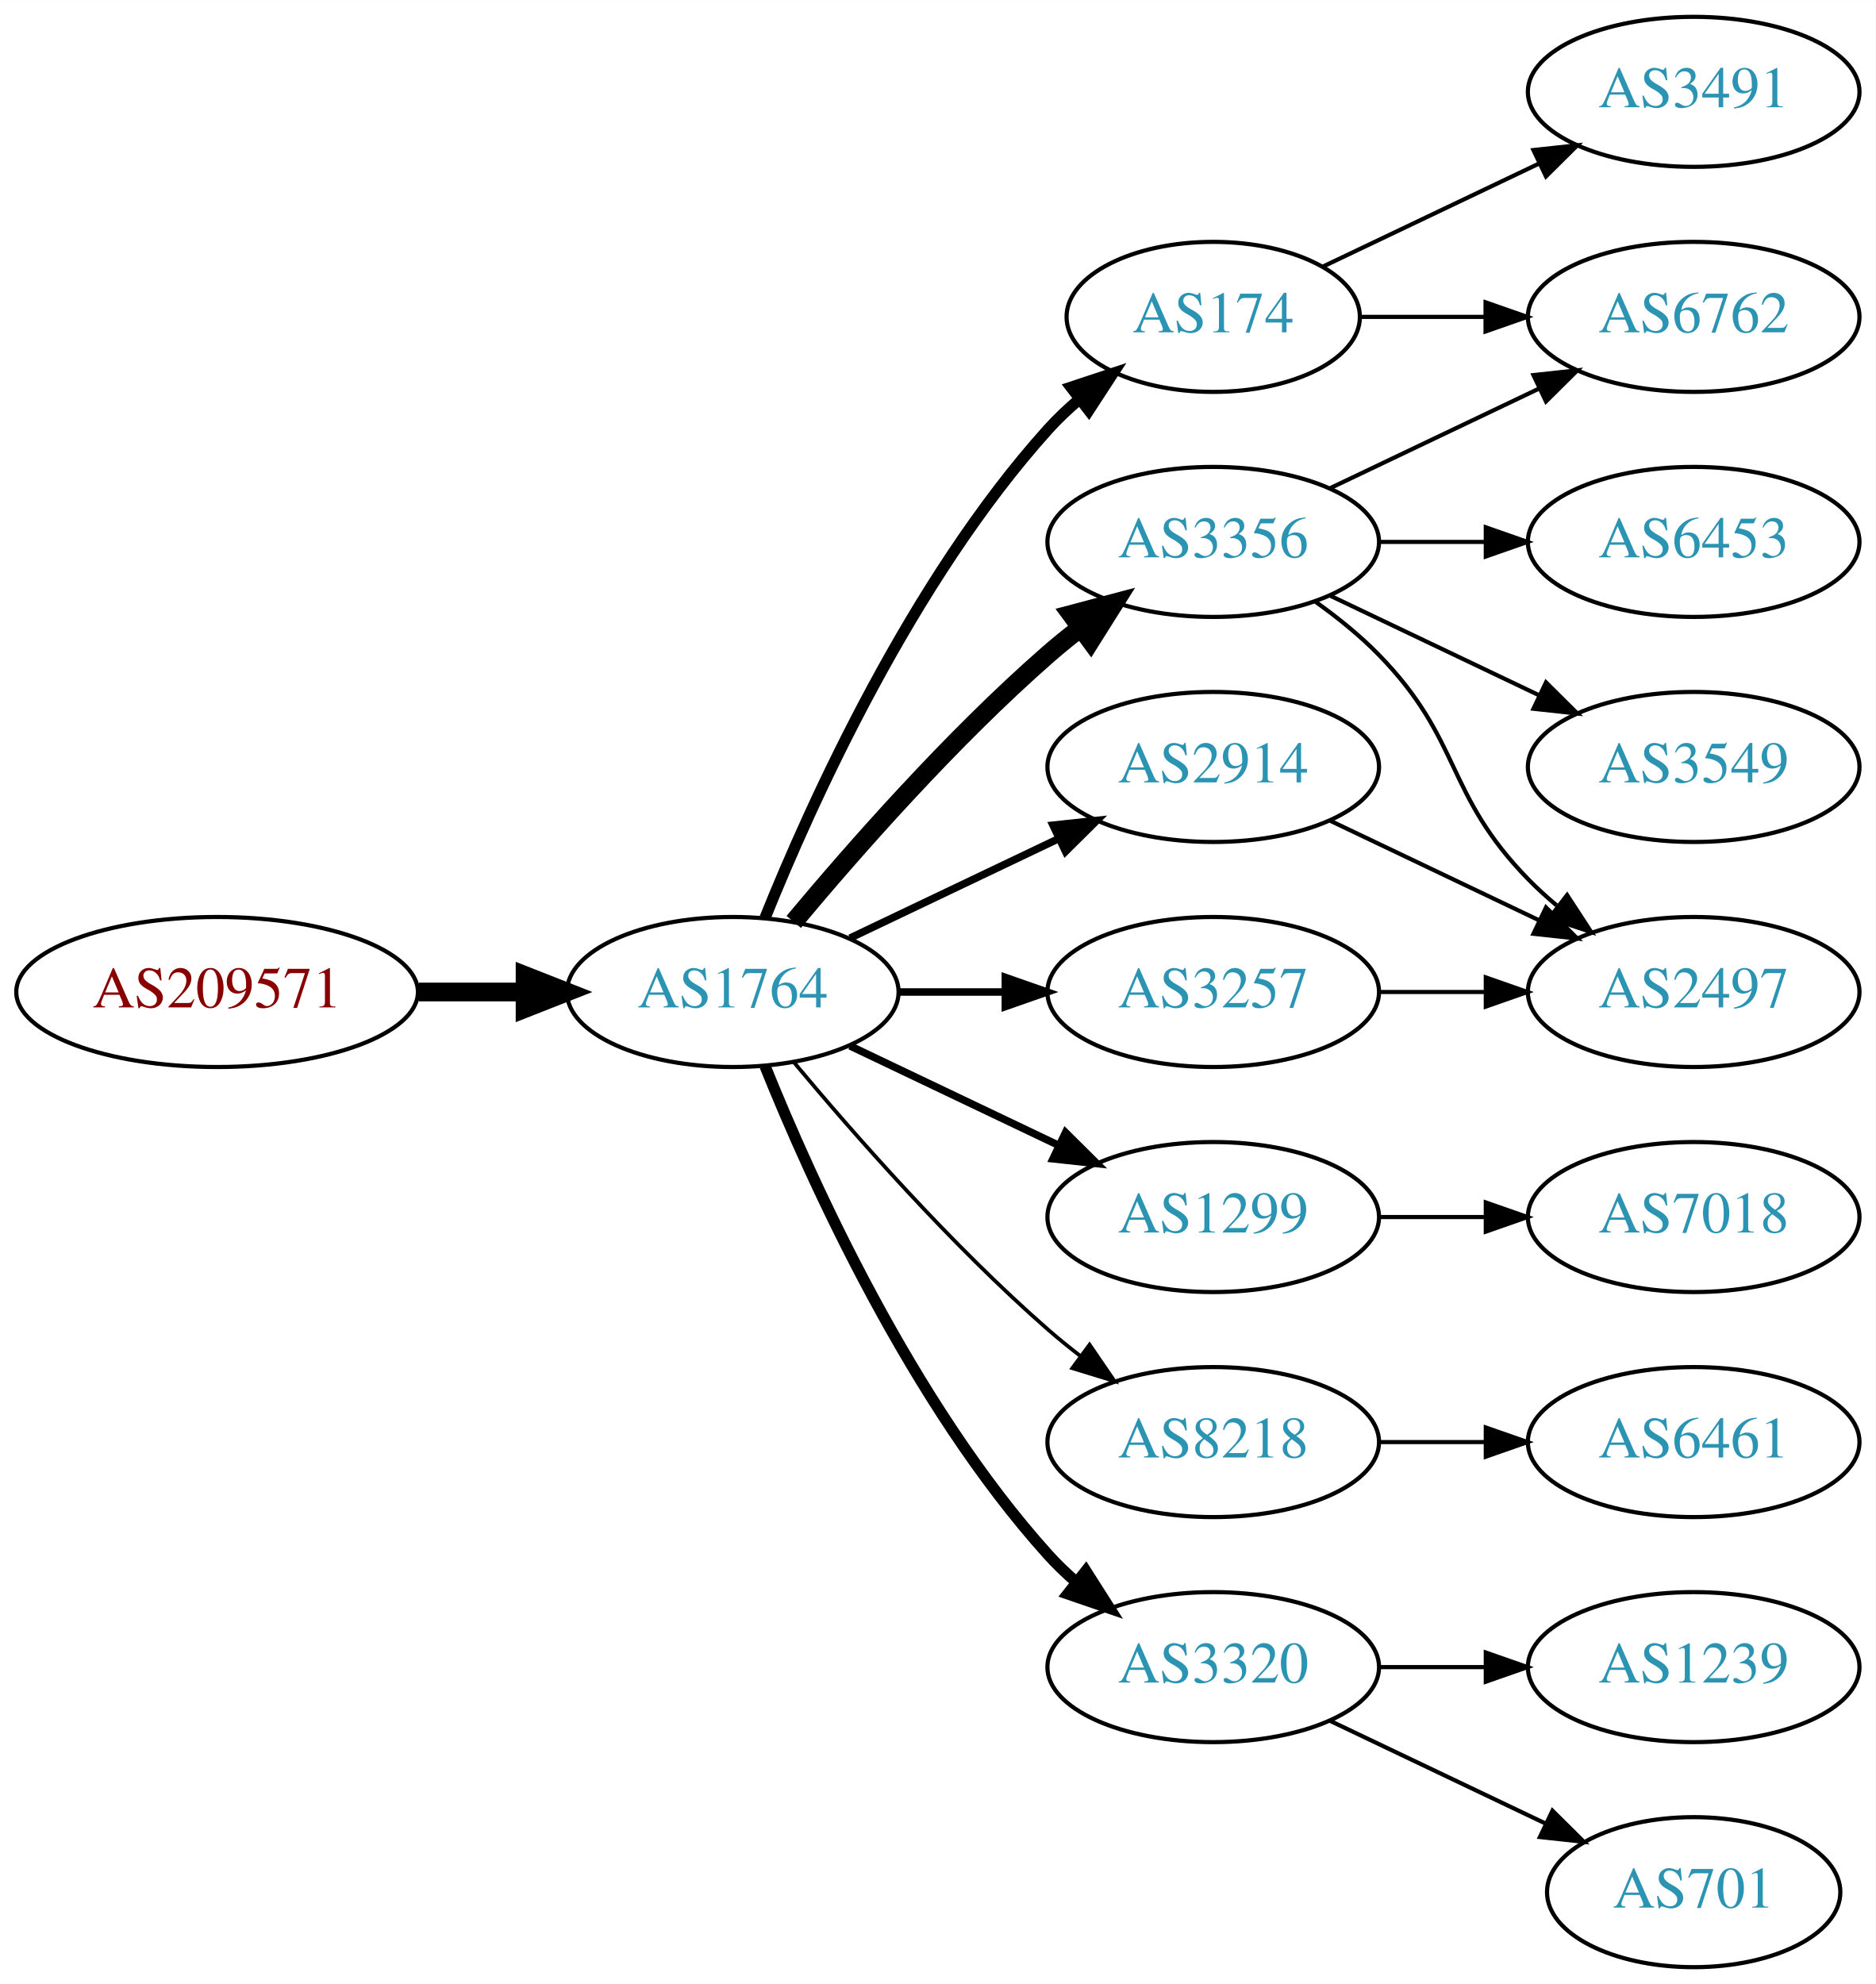
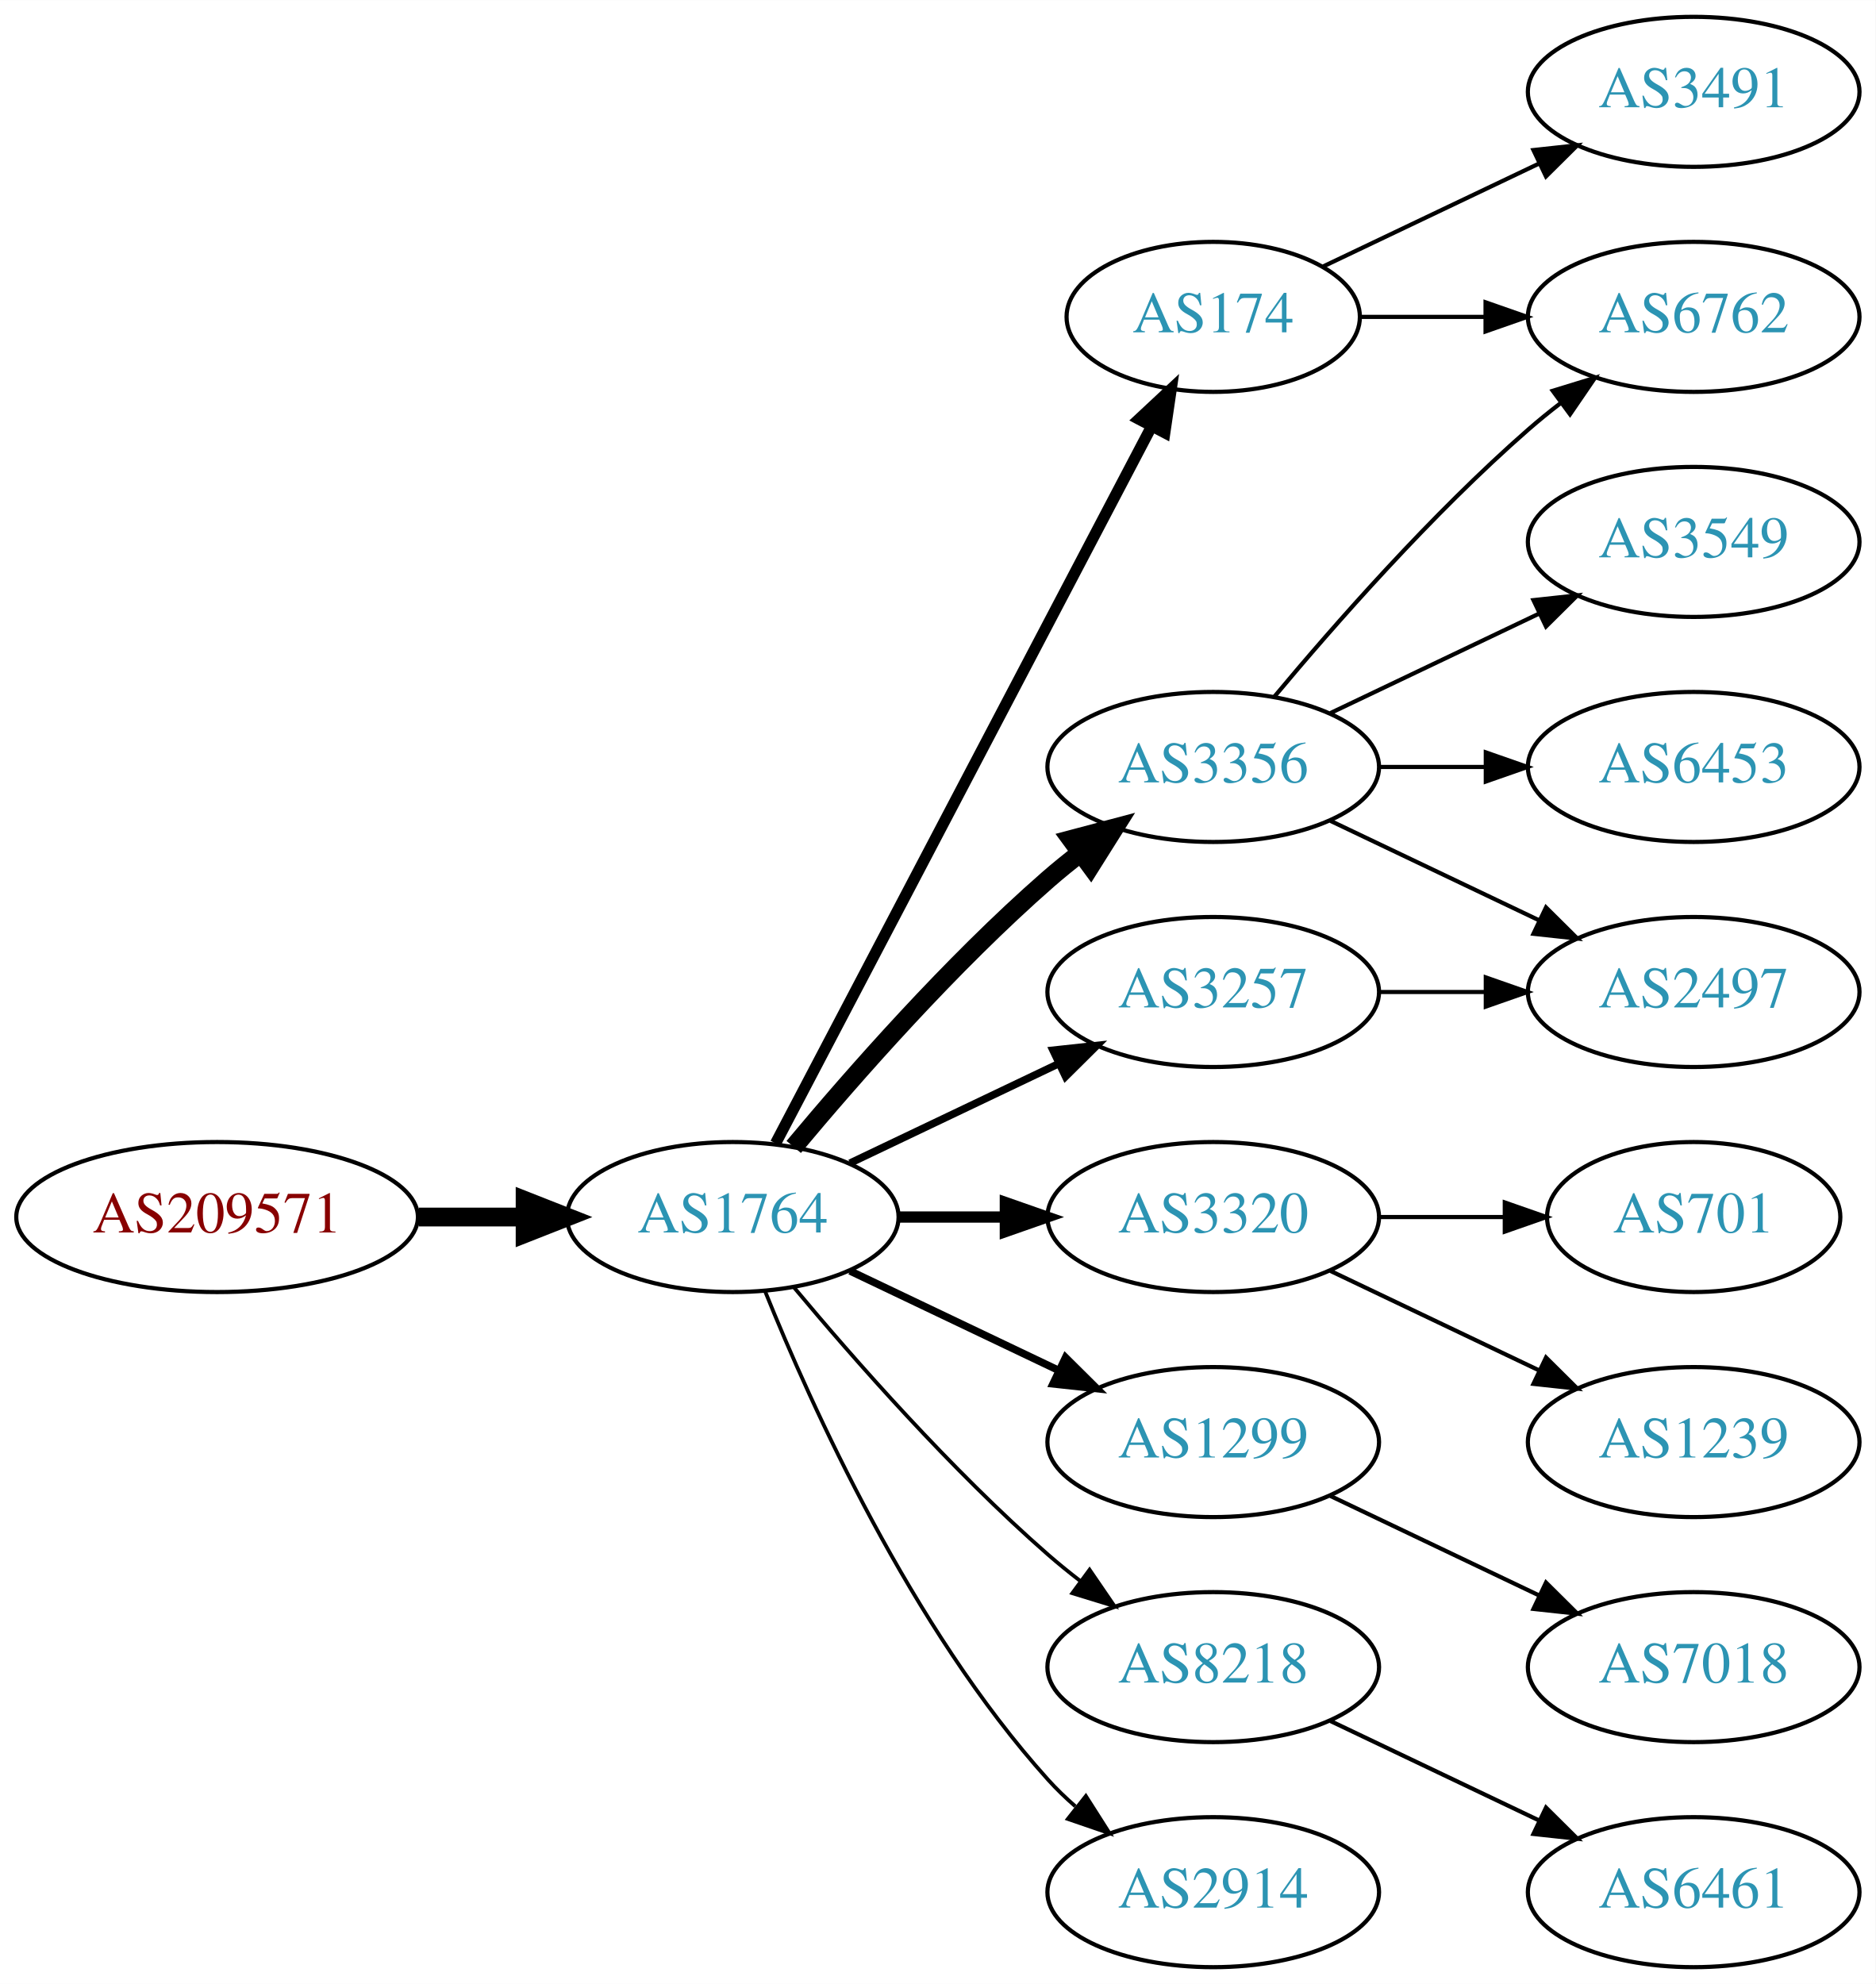
<svg xmlns="http://www.w3.org/2000/svg" xmlns:xlink="http://www.w3.org/1999/xlink" width="450pt" height="476pt" viewBox="0.00 0.00 450.07 476.00">
  <g id="graph0" class="graph" transform="scale(1 1) rotate(0) translate(4 472)">
    <polygon fill="white" stroke="none" points="-4,4 -4,-472 446.07,-472 446.07,4 -4,4" />
    <g id="node1" class="node">
      <g id="a_node1">
        <a xlink:href="/asn/209571" xlink:title="AS209571 ~ UBIMET GmbH [AT]">
-           <ellipse fill="#ffffff" stroke="black" cx="48.096" cy="-234" rx="48.192" ry="18" />
-           <text text-anchor="middle" x="48.096" y="-230.3" font-family="Times,serif" font-size="14.00" fill="#880000">AS209571</text>
+           <ellipse fill="#ffffff" stroke="black" cx="48.096" cy="-180" rx="48.192" ry="18" />
+           <text text-anchor="middle" x="48.096" y="-176.3" font-family="Times,serif" font-size="14.00" fill="#880000">AS209571</text>
        </a>
      </g>
    </g>
    <g id="node2" class="node">
      <g id="a_node2">
        <a xlink:href="/asn/1764" xlink:title="AS1764 ~ NEXTLAYER-AS [AT]">
-           <ellipse fill="#ffffff" stroke="black" cx="171.838" cy="-234" rx="39.794" ry="18" />
-           <text text-anchor="middle" x="171.838" y="-230.3" font-family="Times,serif" font-size="14.00" fill="#2c94b3">AS1764</text>
+           <ellipse fill="#ffffff" stroke="black" cx="171.838" cy="-180" rx="39.794" ry="18" />
+           <text text-anchor="middle" x="171.838" y="-176.3" font-family="Times,serif" font-size="14.00" fill="#2c94b3">AS1764</text>
        </a>
      </g>
    </g>
    <g id="edge1" class="edge">
-       <path fill="none" stroke="black" stroke-width="4.5" d="M96.513,-234C104.867,-234 113.577,-234 121.969,-234" />
-       <polygon fill="black" stroke="black" stroke-width="4.5" points="122.004,-237.938 132.004,-234 122.004,-230.063 122.004,-237.938" />
+       <path fill="none" stroke="black" stroke-width="4.5" d="M96.513,-180C104.867,-180 113.577,-180 121.969,-180" />
+       <polygon fill="black" stroke="black" stroke-width="4.5" points="122.004,-183.938 132.004,-180 122.004,-176.063 122.004,-183.938" />
    </g>
    <g id="node3" class="node">
      <g id="a_node3">
-         <a xlink:href="/asn/3356" xlink:title="AS3356 ~ Level 3 Parent, LLC [US]">
-           <ellipse fill="#ffffff" stroke="black" cx="287.131" cy="-342" rx="39.794" ry="18" />
-           <text text-anchor="middle" x="287.131" y="-338.3" font-family="Times,serif" font-size="14.00" fill="#2c94b3">AS3356</text>
-         </a>
-       </g>
-     </g>
-     <g id="edge2" class="edge">
-       <path fill="none" stroke="black" stroke-width="4.5" d="M186.468,-250.817C200.751,-267.929 224.297,-294.745 247.484,-315 249.95,-317.154 252.589,-319.294 255.286,-321.372" />
-       <polygon fill="black" stroke="black" stroke-width="4.5" points="253.052,-324.616 263.44,-327.37 257.718,-318.273 253.052,-324.616" />
-     </g>
-     <g id="node4" class="node">
-       <g id="a_node4">
-         <a xlink:href="/asn/2914" xlink:title="AS2914 ~ NTT America, Inc. [US]">
-           <ellipse fill="#ffffff" stroke="black" cx="287.131" cy="-288" rx="39.794" ry="18" />
-           <text text-anchor="middle" x="287.131" y="-284.3" font-family="Times,serif" font-size="14.00" fill="#2c94b3">AS2914</text>
-         </a>
-       </g>
-     </g>
-     <g id="edge3" class="edge">
-       <path fill="none" stroke="black" stroke-width="1.8" d="M199.974,-246.934C214.968,-254.081 233.789,-263.052 250.013,-270.785" />
-       <polygon fill="black" stroke="black" stroke-width="1.8" points="248.683,-274.028 259.216,-275.171 251.695,-267.709 248.683,-274.028" />
-     </g>
-     <g id="node5" class="node">
-       <g id="a_node5">
-         <a xlink:href="/asn/1299" xlink:title="AS1299 ~ Telia Carrier [EU]">
-           <ellipse fill="#ffffff" stroke="black" cx="287.131" cy="-180" rx="39.794" ry="18" />
-           <text text-anchor="middle" x="287.131" y="-176.3" font-family="Times,serif" font-size="14.00" fill="#2c94b3">AS1299</text>
-         </a>
-       </g>
-     </g>
-     <g id="edge4" class="edge">
-       <path fill="none" stroke="black" stroke-width="1.8" d="M199.974,-221.066C214.968,-213.919 233.789,-204.948 250.013,-197.215" />
-       <polygon fill="black" stroke="black" stroke-width="1.8" points="251.695,-200.291 259.216,-192.829 248.683,-193.972 251.695,-200.291" />
-     </g>
-     <g id="node6" class="node">
-       <g id="a_node6">
        <a xlink:href="/asn/174" xlink:title="AS174 ~ Cogent Communications [US]">
          <ellipse fill="#ffffff" stroke="black" cx="287.131" cy="-396" rx="35.194" ry="18" />
          <text text-anchor="middle" x="287.131" y="-392.3" font-family="Times,serif" font-size="14.00" fill="#2c94b3">AS174</text>
        </a>
      </g>
    </g>
+     <g id="edge2" class="edge">
+       <path fill="none" stroke="black" stroke-width="2.7" d="M182.109,-197.676C202,-235.599 248.86,-324.941 272.289,-369.61" />
+       <polygon fill="black" stroke="black" stroke-width="2.7" points="269.304,-371.453 277.048,-378.683 275.503,-368.202 269.304,-371.453" />
+     </g>
+     <g id="node4" class="node">
+       <g id="a_node4">
+         <a xlink:href="/asn/3356" xlink:title="AS3356 ~ Level 3 Parent, LLC [US]">
+           <ellipse fill="#ffffff" stroke="black" cx="287.131" cy="-288" rx="39.794" ry="18" />
+           <text text-anchor="middle" x="287.131" y="-284.3" font-family="Times,serif" font-size="14.00" fill="#2c94b3">AS3356</text>
+         </a>
+       </g>
+     </g>
+     <g id="edge3" class="edge">
+       <path fill="none" stroke="black" stroke-width="4.5" d="M186.468,-196.817C200.751,-213.929 224.297,-240.745 247.484,-261 249.95,-263.154 252.589,-265.294 255.286,-267.372" />
+       <polygon fill="black" stroke="black" stroke-width="4.5" points="253.052,-270.616 263.44,-273.37 257.718,-264.273 253.052,-270.616" />
+     </g>
+     <g id="node5" class="node">
+       <g id="a_node5">
+         <a xlink:href="/asn/3320" xlink:title="AS3320 ~ DTAG [DE]">
+           <ellipse fill="#ffffff" stroke="black" cx="287.131" cy="-180" rx="39.794" ry="18" />
+           <text text-anchor="middle" x="287.131" y="-176.3" font-family="Times,serif" font-size="14.00" fill="#2c94b3">AS3320</text>
+         </a>
+       </g>
+     </g>
+     <g id="edge4" class="edge">
+       <path fill="none" stroke="black" stroke-width="2.7" d="M211.51,-180C219.713,-180 228.477,-180 237.009,-180" />
+       <polygon fill="black" stroke="black" stroke-width="2.7" points="237.248,-183.5 247.248,-180 237.248,-176.5 237.248,-183.5" />
+     </g>
+     <g id="node6" class="node">
+       <g id="a_node6">
+         <a xlink:href="/asn/1299" xlink:title="AS1299 ~ Telia Carrier [EU]">
+           <ellipse fill="#ffffff" stroke="black" cx="287.131" cy="-126" rx="39.794" ry="18" />
+           <text text-anchor="middle" x="287.131" y="-122.3" font-family="Times,serif" font-size="14.00" fill="#2c94b3">AS1299</text>
+         </a>
+       </g>
+     </g>
    <g id="edge5" class="edge">
-       <path fill="none" stroke="black" stroke-width="2.7" d="M179.586,-251.787C190.637,-279.243 214.69,-332.578 247.484,-369 249.8,-371.572 252.405,-374.03 255.14,-376.343" />
-       <polygon fill="black" stroke="black" stroke-width="2.7" points="253.006,-379.117 263.064,-382.448 257.279,-373.572 253.006,-379.117" />
+       <path fill="none" stroke="black" stroke-width="1.8" d="M199.974,-167.066C214.968,-159.919 233.789,-150.948 250.013,-143.215" />
+       <polygon fill="black" stroke="black" stroke-width="1.8" points="251.695,-146.291 259.216,-138.829 248.683,-139.972 251.695,-146.291" />
    </g>
    <g id="node7" class="node">
      <g id="a_node7">
        <a xlink:href="/asn/3257" xlink:title="AS3257 ~ GTT [DE]">
          <ellipse fill="#ffffff" stroke="black" cx="287.131" cy="-234" rx="39.794" ry="18" />
          <text text-anchor="middle" x="287.131" y="-230.3" font-family="Times,serif" font-size="14.00" fill="#2c94b3">AS3257</text>
        </a>
      </g>
    </g>
    <g id="edge6" class="edge">
-       <path fill="none" stroke="black" stroke-width="1.8" d="M211.51,-234C219.713,-234 228.477,-234 237.009,-234" />
-       <polygon fill="black" stroke="black" stroke-width="1.8" points="237.248,-237.5 247.248,-234 237.248,-230.5 237.248,-237.5" />
+       <path fill="none" stroke="black" stroke-width="1.8" d="M199.974,-192.934C214.968,-200.081 233.789,-209.052 250.013,-216.785" />
+       <polygon fill="black" stroke="black" stroke-width="1.8" points="248.683,-220.028 259.216,-221.171 251.695,-213.709 248.683,-220.028" />
    </g>
    <g id="node8" class="node">
      <g id="a_node8">
        <a xlink:href="/asn/8218" xlink:title="AS8218 ~ legacy Neotelecoms [FR]">
-           <ellipse fill="#ffffff" stroke="black" cx="287.131" cy="-126" rx="39.794" ry="18" />
-           <text text-anchor="middle" x="287.131" y="-122.3" font-family="Times,serif" font-size="14.00" fill="#2c94b3">AS8218</text>
+           <ellipse fill="#ffffff" stroke="black" cx="287.131" cy="-72" rx="39.794" ry="18" />
+           <text text-anchor="middle" x="287.131" y="-68.3" font-family="Times,serif" font-size="14.00" fill="#2c94b3">AS8218</text>
        </a>
      </g>
    </g>
    <g id="edge7" class="edge">
-       <path fill="none" stroke="black" stroke-width="0.9" d="M186.468,-217.183C200.751,-200.071 224.297,-173.255 247.484,-153 249.95,-150.846 252.589,-148.706 255.286,-146.628" />
-       <polygon fill="black" stroke="black" stroke-width="0.9" points="257.459,-149.375 263.44,-140.63 253.311,-143.736 257.459,-149.375" />
+       <path fill="none" stroke="black" stroke-width="0.9" d="M186.468,-163.183C200.751,-146.071 224.297,-119.255 247.484,-99 249.95,-96.846 252.589,-94.706 255.286,-92.628" />
+       <polygon fill="black" stroke="black" stroke-width="0.9" points="257.459,-95.375 263.44,-86.63 253.311,-89.736 257.459,-95.375" />
    </g>
    <g id="node9" class="node">
      <g id="a_node9">
-         <a xlink:href="/asn/3320" xlink:title="AS3320 ~ DTAG [DE]">
-           <ellipse fill="#ffffff" stroke="black" cx="287.131" cy="-72" rx="39.794" ry="18" />
-           <text text-anchor="middle" x="287.131" y="-68.3" font-family="Times,serif" font-size="14.00" fill="#2c94b3">AS3320</text>
+         <a xlink:href="/asn/2914" xlink:title="AS2914 ~ NTT America, Inc. [US]">
+           <ellipse fill="#ffffff" stroke="black" cx="287.131" cy="-18" rx="39.794" ry="18" />
+           <text text-anchor="middle" x="287.131" y="-14.3" font-family="Times,serif" font-size="14.00" fill="#2c94b3">AS2914</text>
        </a>
      </g>
    </g>
    <g id="edge8" class="edge">
-       <path fill="none" stroke="black" stroke-width="2.7" d="M179.586,-216.213C190.637,-188.757 214.69,-135.422 247.484,-99 249.487,-96.776 251.706,-94.637 254.038,-92.603" />
-       <polygon fill="black" stroke="black" stroke-width="2.7" points="256.569,-95.065 262.257,-86.127 252.236,-89.567 256.569,-95.065" />
+       <path fill="none" stroke="black" stroke-width="0.9" d="M179.586,-162.213C190.637,-134.757 214.69,-81.422 247.484,-45 249.487,-42.776 251.706,-40.637 254.038,-38.603" />
+       <polygon fill="black" stroke="black" stroke-width="0.9" points="256.569,-41.065 262.257,-32.127 252.236,-35.567 256.569,-41.065" />
    </g>
    <g id="node10" class="node">
      <g id="a_node10">
-         <a xlink:href="/asn/6453" xlink:title="AS6453 ~ TATA COMMUNICATIONS (AMERICA) INC [US]">
-           <ellipse fill="#ffffff" stroke="black" cx="402.424" cy="-342" rx="39.794" ry="18" />
-           <text text-anchor="middle" x="402.424" y="-338.3" font-family="Times,serif" font-size="14.00" fill="#2c94b3">AS6453</text>
+         <a xlink:href="/asn/3491" xlink:title="AS3491 ~ PCCW Global, Inc. [US]">
+           <ellipse fill="#ffffff" stroke="black" cx="402.424" cy="-450" rx="39.794" ry="18" />
+           <text text-anchor="middle" x="402.424" y="-446.3" font-family="Times,serif" font-size="14.00" fill="#2c94b3">AS3491</text>
        </a>
      </g>
    </g>
    <g id="edge9" class="edge">
-       <path fill="none" stroke="black" d="M326.803,-342C335.006,-342 343.77,-342 352.302,-342" />
-       <polygon fill="black" stroke="black" points="352.541,-345.5 362.541,-342 352.541,-338.5 352.541,-345.5" />
+       <path fill="none" stroke="black" d="M313.556,-408.119C328.859,-415.413 348.582,-424.814 365.464,-432.86" />
+       <polygon fill="black" stroke="black" points="363.971,-436.026 374.504,-437.169 366.983,-429.707 363.971,-436.026" />
    </g>
    <g id="node11" class="node">
      <g id="a_node11">
        <a xlink:href="/asn/6762" xlink:title="AS6762 ~ TELECOM ITALIA SPARKLE S.p.A. [IT]">
          <ellipse fill="#ffffff" stroke="black" cx="402.424" cy="-396" rx="39.794" ry="18" />
          <text text-anchor="middle" x="402.424" y="-392.3" font-family="Times,serif" font-size="14.00" fill="#2c94b3">AS6762</text>
        </a>
      </g>
    </g>
    <g id="edge10" class="edge">
-       <path fill="none" stroke="black" d="M315.267,-354.934C330.261,-362.081 349.082,-371.052 365.306,-378.785" />
-       <polygon fill="black" stroke="black" points="363.976,-382.028 374.509,-383.171 366.988,-375.709 363.976,-382.028" />
-     </g>
-     <g id="node12" class="node">
-       <g id="a_node12">
+       <path fill="none" stroke="black" d="M322.43,-396C331.807,-396 342.158,-396 352.192,-396" />
+       <polygon fill="black" stroke="black" points="352.481,-399.5 362.481,-396 352.481,-392.5 352.481,-399.5" />
+     </g>
+     <g id="edge15" class="edge">
+       <path fill="none" stroke="black" d="M301.761,-304.817C316.044,-321.929 339.59,-348.745 362.777,-369 365.243,-371.154 367.882,-373.294 370.579,-375.372" />
+       <polygon fill="black" stroke="black" points="368.604,-378.264 378.733,-381.37 372.752,-372.625 368.604,-378.264" />
+     </g>
+     <g id="node14" class="node">
+       <g id="a_node14">
        <a xlink:href="/asn/3549" xlink:title="AS3549 ~ Level 3 Parent, LLC [US]">
-           <ellipse fill="#ffffff" stroke="black" cx="402.424" cy="-288" rx="39.794" ry="18" />
-           <text text-anchor="middle" x="402.424" y="-284.3" font-family="Times,serif" font-size="14.00" fill="#2c94b3">AS3549</text>
-         </a>
-       </g>
-     </g>
-     <g id="edge11" class="edge">
-       <path fill="none" stroke="black" d="M315.267,-329.066C330.261,-321.919 349.082,-312.948 365.306,-305.215" />
-       <polygon fill="black" stroke="black" points="366.988,-308.291 374.509,-300.829 363.976,-301.972 366.988,-308.291" />
-     </g>
-     <g id="node13" class="node">
-       <g id="a_node13">
+           <ellipse fill="#ffffff" stroke="black" cx="402.424" cy="-342" rx="39.794" ry="18" />
+           <text text-anchor="middle" x="402.424" y="-338.3" font-family="Times,serif" font-size="14.00" fill="#2c94b3">AS3549</text>
+         </a>
+       </g>
+     </g>
+     <g id="edge13" class="edge">
+       <path fill="none" stroke="black" d="M315.267,-300.934C330.261,-308.081 349.082,-317.052 365.306,-324.785" />
+       <polygon fill="black" stroke="black" points="363.976,-328.028 374.509,-329.171 366.988,-321.709 363.976,-328.028" />
+     </g>
+     <g id="node15" class="node">
+       <g id="a_node15">
        <a xlink:href="/asn/2497" xlink:title="AS2497 ~ Internet Initiative Japan Inc. [JP]">
          <ellipse fill="#ffffff" stroke="black" cx="402.424" cy="-234" rx="39.794" ry="18" />
          <text text-anchor="middle" x="402.424" y="-230.3" font-family="Times,serif" font-size="14.00" fill="#2c94b3">AS2497</text>
        </a>
      </g>
    </g>
-     <g id="edge12" class="edge">
-       <path fill="none" stroke="black" d="M311.725,-327.611C316.981,-323.852 322.313,-319.563 326.777,-315 346.95,-294.383 342.605,-281.617 362.777,-261 364.87,-258.861 367.154,-256.782 369.53,-254.79" />
-       <polygon fill="black" stroke="black" points="372.049,-257.268 377.83,-248.389 367.774,-251.725 372.049,-257.268" />
-     </g>
-     <g id="edge20" class="edge">
+     <g id="edge14" class="edge">
      <path fill="none" stroke="black" d="M315.267,-275.066C330.261,-267.919 349.082,-258.948 365.306,-251.215" />
      <polygon fill="black" stroke="black" points="366.988,-254.291 374.509,-246.829 363.976,-247.972 366.988,-254.291" />
    </g>
-     <g id="node14" class="node">
-       <g id="a_node14">
+     <g id="node16" class="node">
+       <g id="a_node16">
+         <a xlink:href="/asn/6453" xlink:title="AS6453 ~ TATA COMMUNICATIONS (AMERICA) INC [US]">
+           <ellipse fill="#ffffff" stroke="black" cx="402.424" cy="-288" rx="39.794" ry="18" />
+           <text text-anchor="middle" x="402.424" y="-284.3" font-family="Times,serif" font-size="14.00" fill="#2c94b3">AS6453</text>
+         </a>
+       </g>
+     </g>
+     <g id="edge16" class="edge">
+       <path fill="none" stroke="black" d="M326.803,-288C335.006,-288 343.77,-288 352.302,-288" />
+       <polygon fill="black" stroke="black" points="352.541,-291.5 362.541,-288 352.541,-284.5 352.541,-291.5" />
+     </g>
+     <g id="node12" class="node">
+       <g id="a_node12">
+         <a xlink:href="/asn/701" xlink:title="AS701 ~ UUNET [US]">
+           <ellipse fill="#ffffff" stroke="black" cx="402.424" cy="-180" rx="35.194" ry="18" />
+           <text text-anchor="middle" x="402.424" y="-176.3" font-family="Times,serif" font-size="14.00" fill="#2c94b3">AS701</text>
+         </a>
+       </g>
+     </g>
+     <g id="edge11" class="edge">
+       <path fill="none" stroke="black" d="M326.803,-180C336.508,-180 346.999,-180 356.962,-180" />
+       <polygon fill="black" stroke="black" points="357.098,-183.5 367.098,-180 357.098,-176.5 357.098,-183.5" />
+     </g>
+     <g id="node13" class="node">
+       <g id="a_node13">
+         <a xlink:href="/asn/1239" xlink:title="AS1239 ~ Sprint [US]">
+           <ellipse fill="#ffffff" stroke="black" cx="402.424" cy="-126" rx="39.794" ry="18" />
+           <text text-anchor="middle" x="402.424" y="-122.3" font-family="Times,serif" font-size="14.00" fill="#2c94b3">AS1239</text>
+         </a>
+       </g>
+     </g>
+     <g id="edge12" class="edge">
+       <path fill="none" stroke="black" d="M315.267,-167.066C330.261,-159.919 349.082,-150.948 365.306,-143.215" />
+       <polygon fill="black" stroke="black" points="366.988,-146.291 374.509,-138.829 363.976,-139.972 366.988,-146.291" />
+     </g>
+     <g id="node17" class="node">
+       <g id="a_node17">
        <a xlink:href="/asn/7018" xlink:title="AS7018 ~ AT&amp;T Services, Inc. [US]">
-           <ellipse fill="#ffffff" stroke="black" cx="402.424" cy="-180" rx="39.794" ry="18" />
-           <text text-anchor="middle" x="402.424" y="-176.3" font-family="Times,serif" font-size="14.00" fill="#2c94b3">AS7018</text>
-         </a>
-       </g>
-     </g>
-     <g id="edge13" class="edge">
-       <path fill="none" stroke="black" d="M326.803,-180C335.006,-180 343.77,-180 352.302,-180" />
-       <polygon fill="black" stroke="black" points="352.541,-183.5 362.541,-180 352.541,-176.5 352.541,-183.5" />
-     </g>
-     <g id="edge15" class="edge">
-       <path fill="none" stroke="black" d="M322.43,-396C331.807,-396 342.158,-396 352.192,-396" />
-       <polygon fill="black" stroke="black" points="352.481,-399.5 362.481,-396 352.481,-392.5 352.481,-399.5" />
-     </g>
-     <g id="node15" class="node">
-       <g id="a_node15">
-         <a xlink:href="/asn/3491" xlink:title="AS3491 ~ PCCW Global, Inc. [US]">
-           <ellipse fill="#ffffff" stroke="black" cx="402.424" cy="-450" rx="39.794" ry="18" />
-           <text text-anchor="middle" x="402.424" y="-446.3" font-family="Times,serif" font-size="14.00" fill="#2c94b3">AS3491</text>
-         </a>
-       </g>
-     </g>
-     <g id="edge14" class="edge">
-       <path fill="none" stroke="black" d="M313.556,-408.119C328.859,-415.413 348.582,-424.814 365.464,-432.86" />
-       <polygon fill="black" stroke="black" points="363.971,-436.026 374.504,-437.169 366.983,-429.707 363.971,-436.026" />
+           <ellipse fill="#ffffff" stroke="black" cx="402.424" cy="-72" rx="39.794" ry="18" />
+           <text text-anchor="middle" x="402.424" y="-68.3" font-family="Times,serif" font-size="14.00" fill="#2c94b3">AS7018</text>
+         </a>
+       </g>
    </g>
    <g id="edge17" class="edge">
+       <path fill="none" stroke="black" d="M315.267,-113.066C330.261,-105.919 349.082,-96.948 365.306,-89.215" />
+       <polygon fill="black" stroke="black" points="366.988,-92.291 374.509,-84.829 363.976,-85.972 366.988,-92.291" />
+     </g>
+     <g id="edge18" class="edge">
      <path fill="none" stroke="black" d="M326.803,-234C335.006,-234 343.77,-234 352.302,-234" />
      <polygon fill="black" stroke="black" points="352.541,-237.5 362.541,-234 352.541,-230.5 352.541,-237.5" />
    </g>
-     <g id="node16" class="node">
-       <g id="a_node16">
-         <a xlink:href="/asn/6461" xlink:title="AS6461 ~ Zayo Bandwidth [US]">
-           <ellipse fill="#ffffff" stroke="black" cx="402.424" cy="-126" rx="39.794" ry="18" />
-           <text text-anchor="middle" x="402.424" y="-122.3" font-family="Times,serif" font-size="14.00" fill="#2c94b3">AS6461</text>
-         </a>
-       </g>
-     </g>
-     <g id="edge16" class="edge">
-       <path fill="none" stroke="black" d="M326.803,-126C335.006,-126 343.77,-126 352.302,-126" />
-       <polygon fill="black" stroke="black" points="352.541,-129.5 362.541,-126 352.541,-122.5 352.541,-129.5" />
-     </g>
-     <g id="node17" class="node">
-       <g id="a_node17">
-         <a xlink:href="/asn/1239" xlink:title="AS1239 ~ Sprint [US]">
-           <ellipse fill="#ffffff" stroke="black" cx="402.424" cy="-72" rx="39.794" ry="18" />
-           <text text-anchor="middle" x="402.424" y="-68.3" font-family="Times,serif" font-size="14.00" fill="#2c94b3">AS1239</text>
-         </a>
-       </g>
-     </g>
-     <g id="edge18" class="edge">
-       <path fill="none" stroke="black" d="M326.803,-72C335.006,-72 343.77,-72 352.302,-72" />
-       <polygon fill="black" stroke="black" points="352.541,-75.5 362.541,-72 352.541,-68.5 352.541,-75.5" />
-     </g>
    <g id="node18" class="node">
      <g id="a_node18">
-         <a xlink:href="/asn/701" xlink:title="AS701 ~ UUNET [US]">
-           <ellipse fill="#ffffff" stroke="black" cx="402.424" cy="-18" rx="35.194" ry="18" />
-           <text text-anchor="middle" x="402.424" y="-14.3" font-family="Times,serif" font-size="14.00" fill="#2c94b3">AS701</text>
+         <a xlink:href="/asn/6461" xlink:title="AS6461 ~ Zayo Bandwidth [US]">
+           <ellipse fill="#ffffff" stroke="black" cx="402.424" cy="-18" rx="39.794" ry="18" />
+           <text text-anchor="middle" x="402.424" y="-14.3" font-family="Times,serif" font-size="14.00" fill="#2c94b3">AS6461</text>
        </a>
      </g>
    </g>
    <g id="edge19" class="edge">
-       <path fill="none" stroke="black" d="M315.267,-59.066C330.699,-51.71 350.185,-42.423 366.72,-34.541" />
-       <polygon fill="black" stroke="black" points="368.54,-37.551 376.062,-30.089 365.529,-31.232 368.54,-37.551" />
+       <path fill="none" stroke="black" d="M315.267,-59.066C330.261,-51.919 349.082,-42.948 365.306,-35.215" />
+       <polygon fill="black" stroke="black" points="366.988,-38.291 374.509,-30.829 363.976,-31.972 366.988,-38.291" />
    </g>
  </g>
</svg>
